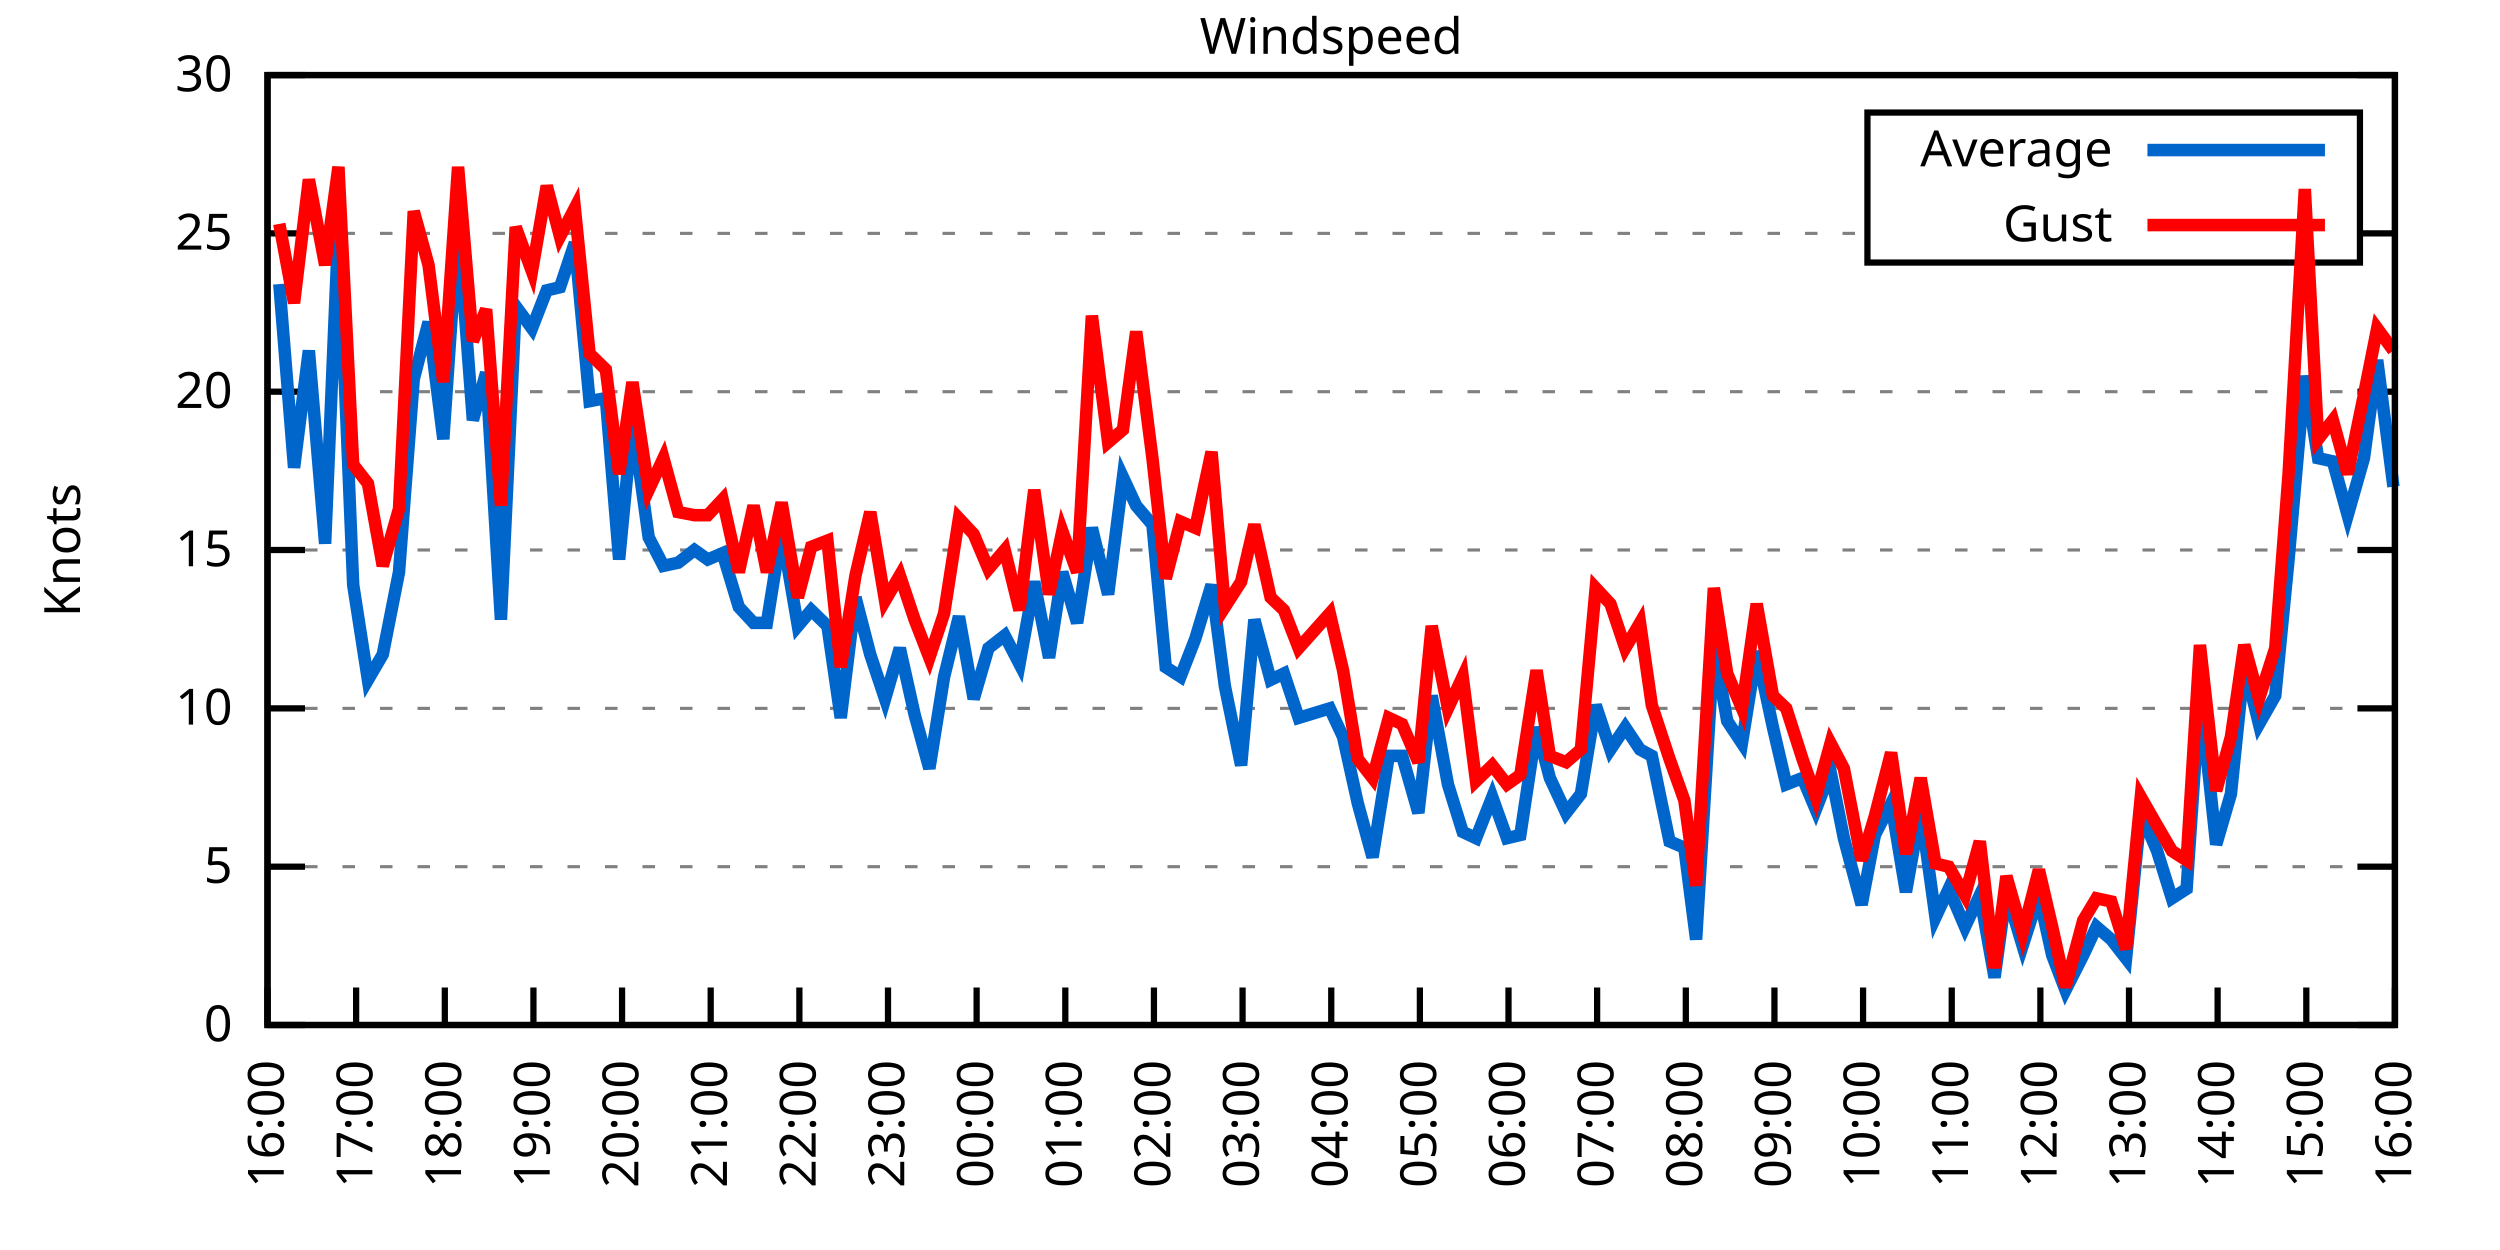
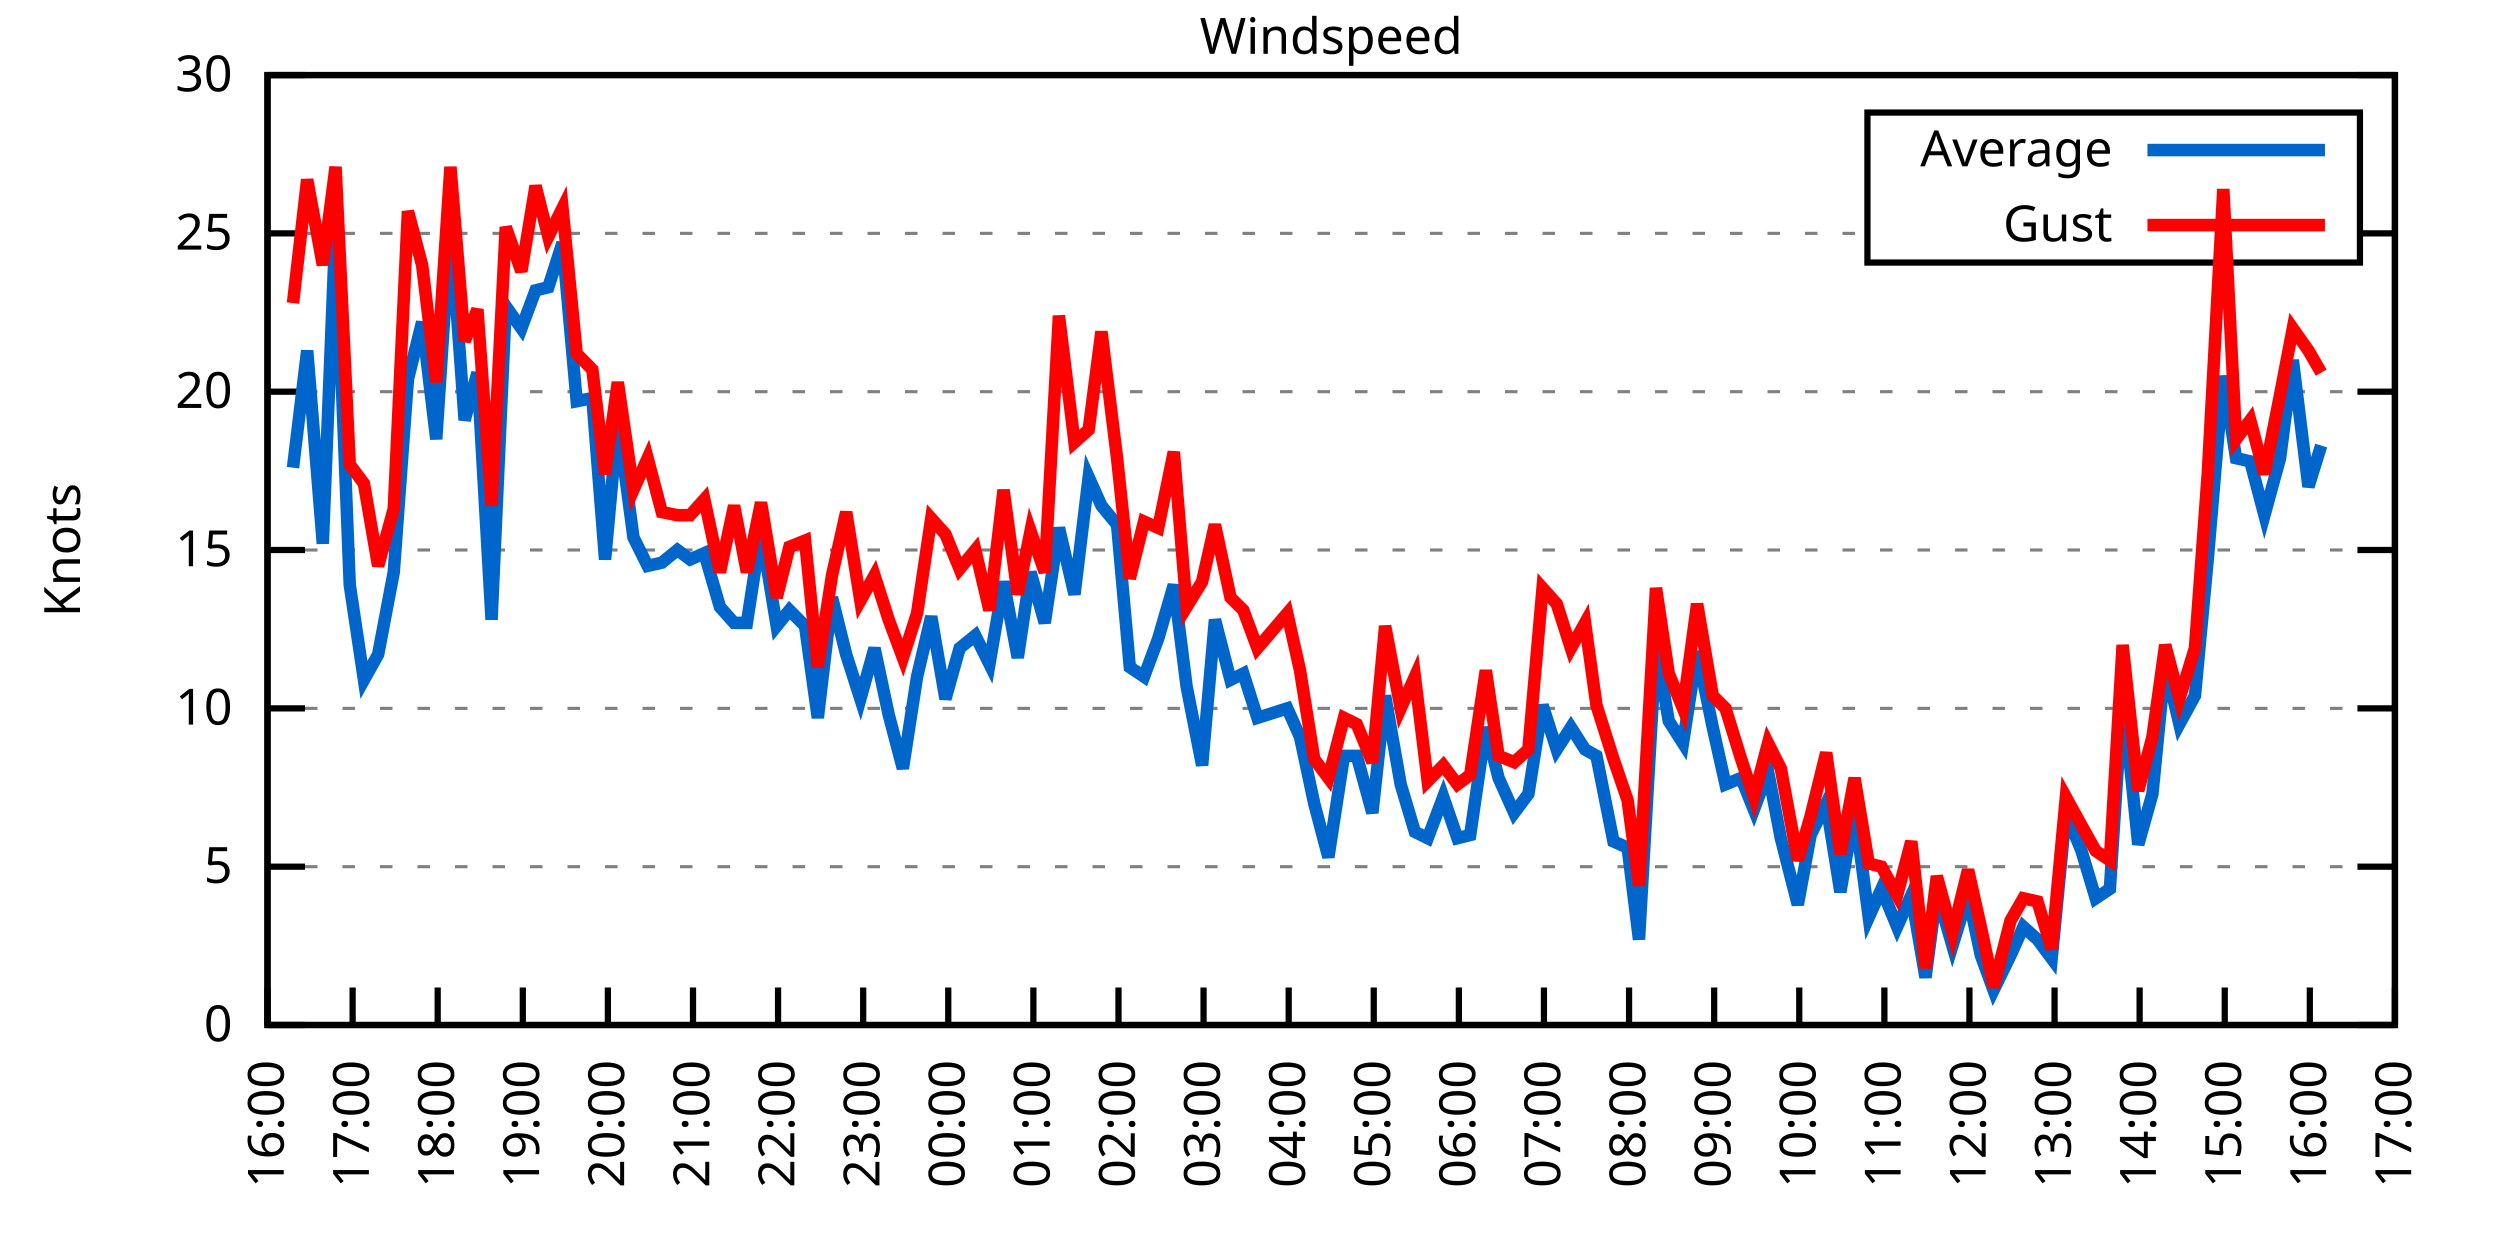
<svg xmlns="http://www.w3.org/2000/svg" xmlns:xlink="http://www.w3.org/1999/xlink" width="400" height="200" viewBox="0 0 400 200">
  <g id="gnuplot_canvas">
    <rect x="0" y="0" width="400" height="200" fill="none" />
    <defs>
      <circle id="gpDot" r="0.5" stroke-width="0.5" stroke="currentColor" />
      <path id="gpPt0" stroke-width="0.333" stroke="currentColor" d="M-1,0 h2 M0,-1 v2" />
      <path id="gpPt1" stroke-width="0.333" stroke="currentColor" d="M-1,-1 L1,1 M1,-1 L-1,1" />
      <path id="gpPt2" stroke-width="0.333" stroke="currentColor" d="M-1,0 L1,0 M0,-1 L0,1 M-1,-1 L1,1 M-1,1 L1,-1" />
      <rect id="gpPt3" stroke-width="0.333" stroke="currentColor" x="-1" y="-1" width="2" height="2" />
      <rect id="gpPt4" stroke-width="0.333" stroke="currentColor" fill="currentColor" x="-1" y="-1" width="2" height="2" />
      <circle id="gpPt5" stroke-width="0.333" stroke="currentColor" cx="0" cy="0" r="1" />
      <use xlink:href="#gpPt5" id="gpPt6" fill="currentColor" stroke="none" />
      <path id="gpPt7" stroke-width="0.333" stroke="currentColor" d="M0,-1.33 L-1.33,0.67 L1.33,0.67 z" />
      <use xlink:href="#gpPt7" id="gpPt8" fill="currentColor" stroke="none" />
      <use xlink:href="#gpPt7" id="gpPt9" stroke="currentColor" transform="rotate(180)" />
      <use xlink:href="#gpPt9" id="gpPt10" fill="currentColor" stroke="none" />
      <use xlink:href="#gpPt3" id="gpPt11" stroke="currentColor" transform="rotate(45)" />
      <use xlink:href="#gpPt11" id="gpPt12" fill="currentColor" stroke="none" />
      <path id="gpPt13" stroke-width="0.333" stroke="currentColor" d="M0,1.330 L1.265,0.411 L0.782,-1.067 L-0.782,-1.076 L-1.265,0.411 z" />
      <use xlink:href="#gpPt13" id="gpPt14" fill="currentColor" stroke="none" />
      <filter id="textbox" filterUnits="objectBoundingBox" x="0" y="0" height="1" width="1">
        <feFlood flood-color="white" flood-opacity="1" result="bgnd" />
        <feComposite in="SourceGraphic" in2="bgnd" operator="atop" />
      </filter>
      <filter id="greybox" filterUnits="objectBoundingBox" x="0" y="0" height="1" width="1">
        <feFlood flood-color="lightgrey" flood-opacity="1" result="grey" />
        <feComposite in="SourceGraphic" in2="grey" operator="atop" />
      </filter>
    </defs>
    <g fill="none" color="white" stroke="currentColor" stroke-width="1.00" stroke-linecap="butt" stroke-linejoin="miter">
</g>
    <g fill="none" color="black" stroke="currentColor" stroke-width="1.00" stroke-linecap="butt" stroke-linejoin="miter">
      <g stroke="none" shape-rendering="crispEdges">
        <polygon fill="rgb(255, 255, 255)" points="42.80,164.00 383.18,164.00 383.18,12.02 42.80,12.02 " />
      </g>
    </g>
    <g fill="none" color="black" stroke="currentColor" stroke-width="1.00" stroke-linecap="butt" stroke-linejoin="miter">
</g>
    <g fill="none" color="black" stroke="black" stroke-width="0.50" stroke-linecap="butt" stroke-linejoin="miter">
</g>
    <g fill="none" color="gray" stroke="currentColor" stroke-width="0.50" stroke-linecap="butt" stroke-linejoin="miter">
      <path stroke="gray" stroke-dasharray="2,4" class="gridline" d="M42.80,164.00 L383.19,164.00  " />
    </g>
    <g fill="none" color="gray" stroke="gray" stroke-width="1.00" stroke-linecap="butt" stroke-linejoin="miter">
</g>
    <g fill="none" color="black" stroke="currentColor" stroke-width="1.00" stroke-linecap="butt" stroke-linejoin="miter">
      <path stroke="black" d="M42.80,164.00 L48.80,164.00 M383.19,164.00 L377.19,164.00  " />
      <g transform="translate(37.20,166.60)" stroke="none" fill="black" font-family="Sans" font-size="8.00" text-anchor="end">
        <text>
          <tspan font-family="Sans"> 0</tspan>
        </text>
      </g>
    </g>
    <g fill="none" color="black" stroke="currentColor" stroke-width="1.00" stroke-linecap="butt" stroke-linejoin="miter">
</g>
    <g fill="none" color="black" stroke="black" stroke-width="0.50" stroke-linecap="butt" stroke-linejoin="miter">
</g>
    <g fill="none" color="gray" stroke="currentColor" stroke-width="0.50" stroke-linecap="butt" stroke-linejoin="miter">
      <path stroke="gray" stroke-dasharray="2,4" class="gridline" d="M42.80,138.67 L383.19,138.67  " />
    </g>
    <g fill="none" color="gray" stroke="gray" stroke-width="1.00" stroke-linecap="butt" stroke-linejoin="miter">
</g>
    <g fill="none" color="black" stroke="currentColor" stroke-width="1.00" stroke-linecap="butt" stroke-linejoin="miter">
      <path stroke="black" d="M42.80,138.67 L48.80,138.67 M383.19,138.67 L377.19,138.67  " />
      <g transform="translate(37.20,141.27)" stroke="none" fill="black" font-family="Sans" font-size="8.00" text-anchor="end">
        <text>
          <tspan font-family="Sans"> 5</tspan>
        </text>
      </g>
    </g>
    <g fill="none" color="black" stroke="currentColor" stroke-width="1.00" stroke-linecap="butt" stroke-linejoin="miter">
</g>
    <g fill="none" color="black" stroke="black" stroke-width="0.50" stroke-linecap="butt" stroke-linejoin="miter">
</g>
    <g fill="none" color="gray" stroke="currentColor" stroke-width="0.50" stroke-linecap="butt" stroke-linejoin="miter">
      <path stroke="gray" stroke-dasharray="2,4" class="gridline" d="M42.80,113.34 L383.19,113.34  " />
    </g>
    <g fill="none" color="gray" stroke="gray" stroke-width="1.00" stroke-linecap="butt" stroke-linejoin="miter">
</g>
    <g fill="none" color="black" stroke="currentColor" stroke-width="1.00" stroke-linecap="butt" stroke-linejoin="miter">
      <path stroke="black" d="M42.80,113.34 L48.80,113.34 M383.19,113.34 L377.19,113.34  " />
      <g transform="translate(37.20,115.94)" stroke="none" fill="black" font-family="Sans" font-size="8.00" text-anchor="end">
        <text>
          <tspan font-family="Sans"> 10</tspan>
        </text>
      </g>
    </g>
    <g fill="none" color="black" stroke="currentColor" stroke-width="1.00" stroke-linecap="butt" stroke-linejoin="miter">
</g>
    <g fill="none" color="black" stroke="black" stroke-width="0.50" stroke-linecap="butt" stroke-linejoin="miter">
</g>
    <g fill="none" color="gray" stroke="currentColor" stroke-width="0.50" stroke-linecap="butt" stroke-linejoin="miter">
      <path stroke="gray" stroke-dasharray="2,4" class="gridline" d="M42.80,88.00 L383.19,88.00  " />
    </g>
    <g fill="none" color="gray" stroke="gray" stroke-width="1.00" stroke-linecap="butt" stroke-linejoin="miter">
</g>
    <g fill="none" color="black" stroke="currentColor" stroke-width="1.00" stroke-linecap="butt" stroke-linejoin="miter">
      <path stroke="black" d="M42.80,88.00 L48.80,88.00 M383.19,88.00 L377.19,88.00  " />
      <g transform="translate(37.20,90.60)" stroke="none" fill="black" font-family="Sans" font-size="8.00" text-anchor="end">
        <text>
          <tspan font-family="Sans"> 15</tspan>
        </text>
      </g>
    </g>
    <g fill="none" color="black" stroke="currentColor" stroke-width="1.00" stroke-linecap="butt" stroke-linejoin="miter">
</g>
    <g fill="none" color="black" stroke="black" stroke-width="0.50" stroke-linecap="butt" stroke-linejoin="miter">
</g>
    <g fill="none" color="gray" stroke="currentColor" stroke-width="0.50" stroke-linecap="butt" stroke-linejoin="miter">
      <path stroke="gray" stroke-dasharray="2,4" class="gridline" d="M42.80,62.67 L383.19,62.67  " />
    </g>
    <g fill="none" color="gray" stroke="gray" stroke-width="1.00" stroke-linecap="butt" stroke-linejoin="miter">
</g>
    <g fill="none" color="black" stroke="currentColor" stroke-width="1.00" stroke-linecap="butt" stroke-linejoin="miter">
      <path stroke="black" d="M42.80,62.67 L48.80,62.67 M383.19,62.67 L377.19,62.67  " />
      <g transform="translate(37.20,65.27)" stroke="none" fill="black" font-family="Sans" font-size="8.00" text-anchor="end">
        <text>
          <tspan font-family="Sans"> 20</tspan>
        </text>
      </g>
    </g>
    <g fill="none" color="black" stroke="currentColor" stroke-width="1.00" stroke-linecap="butt" stroke-linejoin="miter">
</g>
    <g fill="none" color="black" stroke="black" stroke-width="0.50" stroke-linecap="butt" stroke-linejoin="miter">
</g>
    <g fill="none" color="gray" stroke="currentColor" stroke-width="0.50" stroke-linecap="butt" stroke-linejoin="miter">
      <path stroke="gray" stroke-dasharray="2,4" class="gridline" d="M42.80,37.34 L298.79,37.34 M377.59,37.34 L383.19,37.34  " />
    </g>
    <g fill="none" color="gray" stroke="gray" stroke-width="1.00" stroke-linecap="butt" stroke-linejoin="miter">
</g>
    <g fill="none" color="black" stroke="currentColor" stroke-width="1.00" stroke-linecap="butt" stroke-linejoin="miter">
      <path stroke="black" d="M42.80,37.34 L48.80,37.34 M383.19,37.34 L377.19,37.34  " />
      <g transform="translate(37.20,39.94)" stroke="none" fill="black" font-family="Sans" font-size="8.00" text-anchor="end">
        <text>
          <tspan font-family="Sans"> 25</tspan>
        </text>
      </g>
    </g>
    <g fill="none" color="black" stroke="currentColor" stroke-width="1.00" stroke-linecap="butt" stroke-linejoin="miter">
</g>
    <g fill="none" color="black" stroke="black" stroke-width="0.50" stroke-linecap="butt" stroke-linejoin="miter">
</g>
    <g fill="none" color="gray" stroke="currentColor" stroke-width="0.50" stroke-linecap="butt" stroke-linejoin="miter">
      <path stroke="gray" stroke-dasharray="2,4" class="gridline" d="M42.80,12.01 L383.19,12.01  " />
    </g>
    <g fill="none" color="gray" stroke="gray" stroke-width="1.00" stroke-linecap="butt" stroke-linejoin="miter">
</g>
    <g fill="none" color="black" stroke="currentColor" stroke-width="1.00" stroke-linecap="butt" stroke-linejoin="miter">
      <path stroke="black" d="M42.80,12.01 L48.80,12.01 M383.19,12.01 L377.19,12.01  " />
      <g transform="translate(37.20,14.61)" stroke="none" fill="black" font-family="Sans" font-size="8.00" text-anchor="end">
        <text>
          <tspan font-family="Sans"> 30</tspan>
        </text>
      </g>
    </g>
    <g fill="none" color="black" stroke="currentColor" stroke-width="1.00" stroke-linecap="butt" stroke-linejoin="miter">
      <path stroke="black" d="M42.80,164.00 L42.80,158.00  " />
      <g transform="translate(45.40,169.60) rotate(270.00)" stroke="none" fill="black" font-family="Sans" font-size="8.00" text-anchor="end">
        <text>
          <tspan font-family="Sans">16:00</tspan>
        </text>
      </g>
    </g>
    <g fill="none" color="black" stroke="currentColor" stroke-width="1.00" stroke-linecap="butt" stroke-linejoin="miter">
-       <path stroke="black" d="M56.98,164.00 L56.98,158.00  " />
-       <g transform="translate(59.58,169.60) rotate(270.00)" stroke="none" fill="black" font-family="Sans" font-size="8.00" text-anchor="end">
+       <path stroke="black" d="M56.42,164.00 L56.42,158.00  " />
+       <g transform="translate(59.02,169.60) rotate(270.00)" stroke="none" fill="black" font-family="Sans" font-size="8.00" text-anchor="end">
        <text>
          <tspan font-family="Sans">17:00</tspan>
        </text>
      </g>
    </g>
    <g fill="none" color="black" stroke="currentColor" stroke-width="1.00" stroke-linecap="butt" stroke-linejoin="miter">
-       <path stroke="black" d="M71.17,164.00 L71.17,158.00  " />
-       <g transform="translate(73.77,169.60) rotate(270.00)" stroke="none" fill="black" font-family="Sans" font-size="8.00" text-anchor="end">
+       <path stroke="black" d="M70.03,164.00 L70.03,158.00  " />
+       <g transform="translate(72.63,169.60) rotate(270.00)" stroke="none" fill="black" font-family="Sans" font-size="8.00" text-anchor="end">
        <text>
          <tspan font-family="Sans">18:00</tspan>
        </text>
      </g>
    </g>
    <g fill="none" color="black" stroke="currentColor" stroke-width="1.00" stroke-linecap="butt" stroke-linejoin="miter">
-       <path stroke="black" d="M85.35,164.00 L85.35,158.00  " />
-       <g transform="translate(87.95,169.60) rotate(270.00)" stroke="none" fill="black" font-family="Sans" font-size="8.00" text-anchor="end">
+       <path stroke="black" d="M83.65,164.00 L83.65,158.00  " />
+       <g transform="translate(86.25,169.60) rotate(270.00)" stroke="none" fill="black" font-family="Sans" font-size="8.00" text-anchor="end">
        <text>
          <tspan font-family="Sans">19:00</tspan>
        </text>
      </g>
    </g>
    <g fill="none" color="black" stroke="currentColor" stroke-width="1.00" stroke-linecap="butt" stroke-linejoin="miter">
-       <path stroke="black" d="M99.53,164.00 L99.53,158.00  " />
-       <g transform="translate(102.13,169.60) rotate(270.00)" stroke="none" fill="black" font-family="Sans" font-size="8.00" text-anchor="end">
+       <path stroke="black" d="M97.26,164.00 L97.26,158.00  " />
+       <g transform="translate(99.86,169.60) rotate(270.00)" stroke="none" fill="black" font-family="Sans" font-size="8.00" text-anchor="end">
        <text>
          <tspan font-family="Sans">20:00</tspan>
        </text>
      </g>
    </g>
    <g fill="none" color="black" stroke="currentColor" stroke-width="1.00" stroke-linecap="butt" stroke-linejoin="miter">
-       <path stroke="black" d="M113.71,164.00 L113.71,158.00  " />
-       <g transform="translate(116.31,169.60) rotate(270.00)" stroke="none" fill="black" font-family="Sans" font-size="8.00" text-anchor="end">
+       <path stroke="black" d="M110.88,164.00 L110.88,158.00  " />
+       <g transform="translate(113.48,169.60) rotate(270.00)" stroke="none" fill="black" font-family="Sans" font-size="8.00" text-anchor="end">
        <text>
          <tspan font-family="Sans">21:00</tspan>
        </text>
      </g>
    </g>
    <g fill="none" color="black" stroke="currentColor" stroke-width="1.00" stroke-linecap="butt" stroke-linejoin="miter">
-       <path stroke="black" d="M127.90,164.00 L127.90,158.00  " />
-       <g transform="translate(130.50,169.60) rotate(270.00)" stroke="none" fill="black" font-family="Sans" font-size="8.00" text-anchor="end">
+       <path stroke="black" d="M124.49,164.00 L124.49,158.00  " />
+       <g transform="translate(127.09,169.60) rotate(270.00)" stroke="none" fill="black" font-family="Sans" font-size="8.00" text-anchor="end">
        <text>
          <tspan font-family="Sans">22:00</tspan>
        </text>
      </g>
    </g>
    <g fill="none" color="black" stroke="currentColor" stroke-width="1.00" stroke-linecap="butt" stroke-linejoin="miter">
-       <path stroke="black" d="M142.08,164.00 L142.08,158.00  " />
-       <g transform="translate(144.68,169.60) rotate(270.00)" stroke="none" fill="black" font-family="Sans" font-size="8.00" text-anchor="end">
+       <path stroke="black" d="M138.11,164.00 L138.11,158.00  " />
+       <g transform="translate(140.71,169.60) rotate(270.00)" stroke="none" fill="black" font-family="Sans" font-size="8.00" text-anchor="end">
        <text>
          <tspan font-family="Sans">23:00</tspan>
        </text>
      </g>
    </g>
    <g fill="none" color="black" stroke="currentColor" stroke-width="1.00" stroke-linecap="butt" stroke-linejoin="miter">
-       <path stroke="black" d="M156.26,164.00 L156.26,158.00  " />
-       <g transform="translate(158.86,169.60) rotate(270.00)" stroke="none" fill="black" font-family="Sans" font-size="8.00" text-anchor="end">
+       <path stroke="black" d="M151.72,164.00 L151.72,158.00  " />
+       <g transform="translate(154.32,169.60) rotate(270.00)" stroke="none" fill="black" font-family="Sans" font-size="8.00" text-anchor="end">
        <text>
          <tspan font-family="Sans">00:00</tspan>
        </text>
      </g>
    </g>
    <g fill="none" color="black" stroke="currentColor" stroke-width="1.00" stroke-linecap="butt" stroke-linejoin="miter">
-       <path stroke="black" d="M170.45,164.00 L170.45,158.00  " />
-       <g transform="translate(173.05,169.60) rotate(270.00)" stroke="none" fill="black" font-family="Sans" font-size="8.00" text-anchor="end">
+       <path stroke="black" d="M165.34,164.00 L165.34,158.00  " />
+       <g transform="translate(167.94,169.60) rotate(270.00)" stroke="none" fill="black" font-family="Sans" font-size="8.00" text-anchor="end">
        <text>
          <tspan font-family="Sans">01:00</tspan>
        </text>
      </g>
    </g>
    <g fill="none" color="black" stroke="currentColor" stroke-width="1.00" stroke-linecap="butt" stroke-linejoin="miter">
-       <path stroke="black" d="M184.63,164.00 L184.63,158.00  " />
-       <g transform="translate(187.23,169.60) rotate(270.00)" stroke="none" fill="black" font-family="Sans" font-size="8.00" text-anchor="end">
+       <path stroke="black" d="M178.96,164.00 L178.96,158.00  " />
+       <g transform="translate(181.56,169.60) rotate(270.00)" stroke="none" fill="black" font-family="Sans" font-size="8.00" text-anchor="end">
        <text>
          <tspan font-family="Sans">02:00</tspan>
        </text>
      </g>
    </g>
    <g fill="none" color="black" stroke="currentColor" stroke-width="1.00" stroke-linecap="butt" stroke-linejoin="miter">
-       <path stroke="black" d="M198.81,164.00 L198.81,158.00  " />
-       <g transform="translate(201.41,169.60) rotate(270.00)" stroke="none" fill="black" font-family="Sans" font-size="8.00" text-anchor="end">
+       <path stroke="black" d="M192.57,164.00 L192.57,158.00  " />
+       <g transform="translate(195.17,169.60) rotate(270.00)" stroke="none" fill="black" font-family="Sans" font-size="8.00" text-anchor="end">
        <text>
          <tspan font-family="Sans">03:00</tspan>
        </text>
      </g>
    </g>
    <g fill="none" color="black" stroke="currentColor" stroke-width="1.00" stroke-linecap="butt" stroke-linejoin="miter">
-       <path stroke="black" d="M213.00,164.00 L213.00,158.00  " />
-       <g transform="translate(215.60,169.60) rotate(270.00)" stroke="none" fill="black" font-family="Sans" font-size="8.00" text-anchor="end">
+       <path stroke="black" d="M206.19,164.00 L206.19,158.00  " />
+       <g transform="translate(208.79,169.60) rotate(270.00)" stroke="none" fill="black" font-family="Sans" font-size="8.00" text-anchor="end">
        <text>
          <tspan font-family="Sans">04:00</tspan>
        </text>
      </g>
    </g>
    <g fill="none" color="black" stroke="currentColor" stroke-width="1.00" stroke-linecap="butt" stroke-linejoin="miter">
-       <path stroke="black" d="M227.18,164.00 L227.18,158.00  " />
-       <g transform="translate(229.78,169.60) rotate(270.00)" stroke="none" fill="black" font-family="Sans" font-size="8.00" text-anchor="end">
+       <path stroke="black" d="M219.80,164.00 L219.80,158.00  " />
+       <g transform="translate(222.40,169.60) rotate(270.00)" stroke="none" fill="black" font-family="Sans" font-size="8.00" text-anchor="end">
        <text>
          <tspan font-family="Sans">05:00</tspan>
        </text>
      </g>
    </g>
    <g fill="none" color="black" stroke="currentColor" stroke-width="1.00" stroke-linecap="butt" stroke-linejoin="miter">
-       <path stroke="black" d="M241.36,164.00 L241.36,158.00  " />
-       <g transform="translate(243.96,169.60) rotate(270.00)" stroke="none" fill="black" font-family="Sans" font-size="8.00" text-anchor="end">
+       <path stroke="black" d="M233.42,164.00 L233.42,158.00  " />
+       <g transform="translate(236.02,169.60) rotate(270.00)" stroke="none" fill="black" font-family="Sans" font-size="8.00" text-anchor="end">
        <text>
          <tspan font-family="Sans">06:00</tspan>
        </text>
      </g>
    </g>
    <g fill="none" color="black" stroke="currentColor" stroke-width="1.00" stroke-linecap="butt" stroke-linejoin="miter">
-       <path stroke="black" d="M255.54,164.00 L255.54,158.00  " />
-       <g transform="translate(258.14,169.60) rotate(270.00)" stroke="none" fill="black" font-family="Sans" font-size="8.00" text-anchor="end">
+       <path stroke="black" d="M247.03,164.00 L247.03,158.00  " />
+       <g transform="translate(249.63,169.60) rotate(270.00)" stroke="none" fill="black" font-family="Sans" font-size="8.00" text-anchor="end">
        <text>
          <tspan font-family="Sans">07:00</tspan>
        </text>
      </g>
    </g>
    <g fill="none" color="black" stroke="currentColor" stroke-width="1.00" stroke-linecap="butt" stroke-linejoin="miter">
-       <path stroke="black" d="M269.73,164.00 L269.73,158.00  " />
-       <g transform="translate(272.33,169.60) rotate(270.00)" stroke="none" fill="black" font-family="Sans" font-size="8.00" text-anchor="end">
+       <path stroke="black" d="M260.65,164.00 L260.65,158.00  " />
+       <g transform="translate(263.25,169.60) rotate(270.00)" stroke="none" fill="black" font-family="Sans" font-size="8.00" text-anchor="end">
        <text>
          <tspan font-family="Sans">08:00</tspan>
        </text>
      </g>
    </g>
    <g fill="none" color="black" stroke="currentColor" stroke-width="1.00" stroke-linecap="butt" stroke-linejoin="miter">
-       <path stroke="black" d="M283.91,164.00 L283.91,158.00  " />
-       <g transform="translate(286.51,169.60) rotate(270.00)" stroke="none" fill="black" font-family="Sans" font-size="8.00" text-anchor="end">
+       <path stroke="black" d="M274.27,164.00 L274.27,158.00  " />
+       <g transform="translate(276.87,169.60) rotate(270.00)" stroke="none" fill="black" font-family="Sans" font-size="8.00" text-anchor="end">
        <text>
          <tspan font-family="Sans">09:00</tspan>
        </text>
      </g>
    </g>
    <g fill="none" color="black" stroke="currentColor" stroke-width="1.00" stroke-linecap="butt" stroke-linejoin="miter">
-       <path stroke="black" d="M298.09,164.00 L298.09,158.00  " />
-       <g transform="translate(300.69,169.60) rotate(270.00)" stroke="none" fill="black" font-family="Sans" font-size="8.00" text-anchor="end">
+       <path stroke="black" d="M287.88,164.00 L287.88,158.00  " />
+       <g transform="translate(290.48,169.60) rotate(270.00)" stroke="none" fill="black" font-family="Sans" font-size="8.00" text-anchor="end">
        <text>
          <tspan font-family="Sans">10:00</tspan>
        </text>
      </g>
    </g>
    <g fill="none" color="black" stroke="currentColor" stroke-width="1.00" stroke-linecap="butt" stroke-linejoin="miter">
-       <path stroke="black" d="M312.28,164.00 L312.28,158.00  " />
-       <g transform="translate(314.88,169.60) rotate(270.00)" stroke="none" fill="black" font-family="Sans" font-size="8.00" text-anchor="end">
+       <path stroke="black" d="M301.50,164.00 L301.50,158.00  " />
+       <g transform="translate(304.10,169.60) rotate(270.00)" stroke="none" fill="black" font-family="Sans" font-size="8.00" text-anchor="end">
        <text>
          <tspan font-family="Sans">11:00</tspan>
        </text>
      </g>
    </g>
    <g fill="none" color="black" stroke="currentColor" stroke-width="1.00" stroke-linecap="butt" stroke-linejoin="miter">
-       <path stroke="black" d="M326.46,164.00 L326.46,158.00  " />
-       <g transform="translate(329.06,169.60) rotate(270.00)" stroke="none" fill="black" font-family="Sans" font-size="8.00" text-anchor="end">
+       <path stroke="black" d="M315.11,164.00 L315.11,158.00  " />
+       <g transform="translate(317.71,169.60) rotate(270.00)" stroke="none" fill="black" font-family="Sans" font-size="8.00" text-anchor="end">
        <text>
          <tspan font-family="Sans">12:00</tspan>
        </text>
      </g>
    </g>
    <g fill="none" color="black" stroke="currentColor" stroke-width="1.00" stroke-linecap="butt" stroke-linejoin="miter">
-       <path stroke="black" d="M340.64,164.00 L340.64,158.00  " />
-       <g transform="translate(343.24,169.60) rotate(270.00)" stroke="none" fill="black" font-family="Sans" font-size="8.00" text-anchor="end">
+       <path stroke="black" d="M328.73,164.00 L328.73,158.00  " />
+       <g transform="translate(331.33,169.60) rotate(270.00)" stroke="none" fill="black" font-family="Sans" font-size="8.00" text-anchor="end">
        <text>
          <tspan font-family="Sans">13:00</tspan>
        </text>
      </g>
    </g>
    <g fill="none" color="black" stroke="currentColor" stroke-width="1.00" stroke-linecap="butt" stroke-linejoin="miter">
-       <path stroke="black" d="M354.82,164.00 L354.82,158.00  " />
-       <g transform="translate(357.42,169.60) rotate(270.00)" stroke="none" fill="black" font-family="Sans" font-size="8.00" text-anchor="end">
+       <path stroke="black" d="M342.34,164.00 L342.34,158.00  " />
+       <g transform="translate(344.94,169.60) rotate(270.00)" stroke="none" fill="black" font-family="Sans" font-size="8.00" text-anchor="end">
        <text>
          <tspan font-family="Sans">14:00</tspan>
        </text>
      </g>
    </g>
    <g fill="none" color="black" stroke="currentColor" stroke-width="1.00" stroke-linecap="butt" stroke-linejoin="miter">
-       <path stroke="black" d="M369.01,164.00 L369.01,158.00  " />
-       <g transform="translate(371.61,169.60) rotate(270.00)" stroke="none" fill="black" font-family="Sans" font-size="8.00" text-anchor="end">
+       <path stroke="black" d="M355.96,164.00 L355.96,158.00  " />
+       <g transform="translate(358.56,169.60) rotate(270.00)" stroke="none" fill="black" font-family="Sans" font-size="8.00" text-anchor="end">
        <text>
          <tspan font-family="Sans">15:00</tspan>
+         </text>
+       </g>
+     </g>
+     <g fill="none" color="black" stroke="currentColor" stroke-width="1.00" stroke-linecap="butt" stroke-linejoin="miter">
+       <path stroke="black" d="M369.57,164.00 L369.57,158.00  " />
+       <g transform="translate(372.17,169.60) rotate(270.00)" stroke="none" fill="black" font-family="Sans" font-size="8.00" text-anchor="end">
+         <text>
+           <tspan font-family="Sans">16:00</tspan>
        </text>
      </g>
    </g>
    <g fill="none" color="black" stroke="currentColor" stroke-width="1.00" stroke-linecap="butt" stroke-linejoin="miter">
      <path stroke="black" d="M383.19,164.00 L383.19,158.00  " />
      <g transform="translate(385.79,169.60) rotate(270.00)" stroke="none" fill="black" font-family="Sans" font-size="8.00" text-anchor="end">
        <text>
-           <tspan font-family="Sans">16:00</tspan>
+           <tspan font-family="Sans">17:00</tspan>
        </text>
      </g>
    </g>
    <g fill="none" color="black" stroke="currentColor" stroke-width="1.00" stroke-linecap="butt" stroke-linejoin="miter">
</g>
    <g fill="none" color="black" stroke="currentColor" stroke-width="1.00" stroke-linecap="butt" stroke-linejoin="miter">
      <path stroke="black" d="M42.80,12.01 L42.80,164.00 L383.19,164.00 L383.19,12.01 L42.80,12.01 Z  " />
    </g>
    <g fill="none" color="black" stroke="currentColor" stroke-width="1.00" stroke-linecap="butt" stroke-linejoin="miter">
</g>
    <g fill="none" color="black" stroke="currentColor" stroke-width="1.00" stroke-linecap="butt" stroke-linejoin="miter">
      <path stroke="black" d="M298.79,42.01 L298.79,18.01 L377.59,18.01 L377.59,42.01 L298.79,42.01 Z  " />
    </g>
    <g id="Windspeed_plot_1">
      <g fill="none" color="white" stroke="black" stroke-width="2.00" stroke-linecap="butt" stroke-linejoin="miter">
</g>
      <g fill="none" color="black" stroke="currentColor" stroke-width="2.00" stroke-linecap="butt" stroke-linejoin="miter">
        <g transform="translate(337.99,26.61)" stroke="none" fill="black" font-family="Sans" font-size="8.00" text-anchor="end">
          <text>
            <tspan font-family="Sans">Average</tspan>
          </text>
        </g>
      </g>
      <g fill="none" color="black" stroke="currentColor" stroke-width="2.00" stroke-linecap="butt" stroke-linejoin="miter">
-         <path stroke="rgb(  0, 102, 204)" d="M343.59,24.01 L371.99,24.01 M44.69,45.45 L47.05,74.83 L49.42,56.09 L52.02,86.99 L54.15,36.33 L56.51,93.58   L58.87,108.78 L61.24,104.72 L63.84,91.55 L66.20,60.65 L68.57,51.53 L70.93,70.27 L73.29,35.82 L75.66,67.23   L77.78,59.63 L80.15,99.15 L82.51,48.99 L85.11,52.54 L87.48,46.46 L89.60,45.95 L91.97,38.86 L94.33,64.19   L96.93,63.69 L99.06,89.52 L101.19,67.23 L103.79,85.98 L106.15,90.54 L108.51,90.03 L111.11,88.00 L113.24,89.52   L115.61,88.51 L118.21,97.12 L120.57,99.66 L122.70,99.66 L125.06,84.97 L127.66,100.16 L129.79,97.63 L132.39,100.16   L134.52,114.86 L136.88,95.60 L139.24,104.72 L141.61,111.82 L143.97,103.71 L146.34,114.35 L148.70,122.96 L151.06,108.27   L153.43,98.64 L155.79,111.82 L158.15,103.71 L160.75,101.68 L163.12,106.24 L165.48,93.07 L167.85,105.23 L169.97,91.55   L172.34,99.66 L174.70,84.46 L177.30,95.10 L179.67,76.35 L181.79,80.91 L184.39,83.95 L186.52,106.75 L188.88,108.27   L191.25,102.19 L193.85,93.58 L195.98,109.79 L198.58,122.46 L200.70,99.15 L203.30,108.78 L205.43,107.76 L207.79,114.86   L212.76,113.34 L214.89,117.90 L217.25,128.54 L219.61,137.15 L222.21,120.94 L224.34,120.94 L226.94,130.06 L229.07,111.31   L231.67,125.50 L234.03,133.10 L236.16,134.11 L238.76,127.52 L241.12,134.11 L243.25,133.60 L245.85,116.38 L247.98,124.48   L250.58,130.06 L252.94,127.02 L255.31,112.83 L257.67,119.92 L260.04,116.38 L262.40,119.92 L264.29,120.94 L267.13,134.62   L269.49,135.63 L271.38,150.32 L274.22,103.20 L276.35,115.36 L278.71,118.91 L281.07,104.22 L283.67,116.38 L285.80,125.50   L288.40,124.48 L290.53,129.55 L292.89,123.47 L295.02,134.11 L297.86,144.75 L299.98,133.60 L302.58,128.54 L304.95,142.72   L307.31,129.55 L309.68,146.77 L311.80,142.21 L314.40,148.29 L316.77,143.23 L319.13,156.40 L321.02,142.72 L323.62,151.33   L326.22,143.23 L328.35,152.85 L330.48,158.43 L333.31,152.85 L335.44,148.29 L337.80,150.32 L340.17,153.36 L342.53,130.06   L345.13,136.14 L347.50,143.73 L349.86,142.21 L351.99,110.80 L354.59,135.12 L356.95,127.02 L359.08,106.24 L361.44,115.87   L364.04,111.31 L366.17,89.52 L368.77,60.14 L370.90,73.31 L373.26,73.82 L375.63,82.43 L378.23,73.31 L380.35,57.61   L382.95,77.87  " />
+         <path stroke="rgb(  0, 102, 204)" d="M343.59,24.01 L371.99,24.01 M46.88,74.83 L49.15,56.09 L51.65,86.99 L53.69,36.33 L55.96,93.58 L58.23,108.78   L60.50,104.72 L63.00,91.55 L65.27,60.65 L67.54,51.53 L69.80,70.27 L72.07,35.82 L74.34,67.23 L76.39,59.63   L78.65,99.15 L80.92,48.99 L83.42,52.54 L85.69,46.46 L87.73,45.95 L90.00,38.86 L92.27,64.19 L94.77,63.69   L96.81,89.52 L98.85,67.23 L101.35,85.98 L103.62,90.54 L105.89,90.03 L108.38,88.00 L110.42,89.52 L112.69,88.51   L115.19,97.12 L117.46,99.66 L119.50,99.66 L121.77,84.97 L124.27,100.16 L126.31,97.63 L128.81,100.16 L130.85,114.86   L133.12,95.60 L135.39,104.72 L137.66,111.82 L139.92,103.71 L142.19,114.35 L144.46,122.96 L146.73,108.27 L149.00,98.64   L151.27,111.82 L153.54,103.71 L156.04,101.68 L158.31,106.24 L160.57,93.07 L162.84,105.23 L164.89,91.55 L167.16,99.66   L169.43,84.46 L171.92,95.10 L174.19,76.35 L176.23,80.91 L178.73,83.95 L180.77,106.75 L183.04,108.27 L185.31,102.19   L187.81,93.58 L189.85,109.79 L192.34,122.46 L194.39,99.15 L196.88,108.78 L198.93,107.76 L201.19,114.86 L205.96,113.34   L208.00,117.90 L210.27,128.54 L212.54,137.15 L215.04,120.94 L217.08,120.94 L219.58,130.06 L221.62,111.31 L224.11,125.50   L226.38,133.10 L228.43,134.11 L230.92,127.52 L233.19,134.11 L235.23,133.60 L237.73,116.38 L239.77,124.48 L242.27,130.06   L244.54,127.02 L246.81,112.83 L249.08,119.92 L251.35,116.38 L253.61,119.92 L255.43,120.94 L258.15,134.62 L260.42,135.63   L262.24,150.32 L264.96,103.20 L267.00,115.36 L269.27,118.91 L271.54,104.22 L274.04,116.38 L276.08,125.50 L278.58,124.48   L280.62,129.55 L282.89,123.47 L284.93,134.11 L287.65,144.75 L289.70,133.60 L292.19,128.54 L294.46,142.72 L296.73,129.55   L299.00,146.77 L301.04,142.21 L303.54,148.29 L305.81,143.23 L308.08,156.40 L309.89,142.72 L312.39,151.33 L314.89,143.23   L316.93,152.85 L318.97,158.43 L321.69,152.85 L323.74,148.29 L326.00,150.32 L328.27,153.36 L330.54,130.06 L333.04,136.14   L335.31,143.73 L337.58,142.21 L339.62,110.80 L342.12,135.12 L344.39,127.02 L346.43,106.24 L348.70,115.87 L351.19,111.31   L353.24,89.52 L355.73,60.14 L357.77,73.31 L360.04,73.82 L362.31,82.43 L364.81,73.31 L366.85,57.61 L369.35,77.87   L371.39,71.29  " />
      </g>
    </g>
    <g id="Windspeed_plot_2">
      <g fill="none" color="black" stroke="currentColor" stroke-width="2.00" stroke-linecap="butt" stroke-linejoin="miter">
        <g transform="translate(337.99,38.61)" stroke="none" fill="black" font-family="Sans" font-size="8.00" text-anchor="end">
          <text>
            <tspan font-family="Sans">Gust</tspan>
          </text>
        </g>
      </g>
      <g fill="none" color="black" stroke="currentColor" stroke-width="2.00" stroke-linecap="butt" stroke-linejoin="miter">
-         <path stroke="rgb(255,   0,   0)" d="M343.59,36.01 L371.99,36.01 M44.69,35.82 L47.05,48.49 L49.42,28.73 L52.02,42.41 L54.15,26.70 L56.51,74.33   L58.87,77.37 L61.24,90.54 L63.84,81.42 L66.20,33.80 L68.57,42.41 L70.93,61.15 L73.29,26.70 L75.66,54.57   L77.78,49.50 L80.15,80.91 L82.51,36.33 L85.11,43.42 L87.48,29.74 L89.60,37.85 L91.97,33.29 L94.33,56.59   L96.93,59.13 L99.06,75.85 L101.19,61.15 L103.79,78.38 L106.15,73.31 L108.51,81.93 L111.11,82.43 L113.24,82.43   L115.61,79.90 L118.21,91.55 L120.57,80.91 L122.70,91.55 L125.06,80.41 L127.66,95.60 L129.79,87.50 L132.39,86.49   L134.52,106.75 L136.88,92.06 L139.24,81.93 L141.61,96.11 L143.97,92.06 L146.34,99.15 L148.70,105.23 L151.06,98.14   L153.43,82.94 L155.79,85.47 L158.15,91.04 L160.75,88.00 L163.12,97.63 L165.48,78.38 L167.85,95.10 L169.97,84.97   L172.34,91.55 L174.70,50.51 L177.30,70.78 L179.67,68.75 L181.79,53.05 L184.39,73.31 L186.52,92.56 L188.88,83.45   L191.25,84.46 L193.85,72.30 L195.98,97.12 L198.58,93.07 L200.70,83.95 L203.30,95.60 L205.43,97.63 L207.79,103.71   L212.76,98.14 L214.89,107.26 L217.25,121.44 L219.61,124.48 L222.21,114.86 L224.34,115.87 L226.94,121.95 L229.07,100.16   L231.67,113.34 L234.03,108.27 L236.16,124.99 L238.76,122.46 L241.12,125.50 L243.25,123.98 L245.85,107.26 L247.98,120.94   L250.58,121.95 L252.94,119.92 L255.31,94.08 L257.67,96.62 L260.04,103.71 L262.40,99.66 L264.29,112.83 L267.13,121.44   L269.49,128.03 L271.38,141.71 L274.22,94.08 L276.35,107.76 L278.71,113.34 L281.07,96.62 L283.67,111.31 L285.80,113.34   L288.40,121.44 L290.53,127.52 L292.89,118.91 L295.02,122.96 L297.86,137.66 L299.98,130.56 L302.58,120.43 L304.95,136.64   L307.31,124.48 L309.68,138.16 L311.80,138.67 L314.40,143.23 L316.77,134.62 L319.13,154.88 L321.02,140.19 L323.62,149.31   L326.22,139.17 L328.35,148.29 L330.48,157.92 L333.31,147.28 L335.44,143.73 L337.80,144.24 L340.17,151.84 L342.53,127.52   L345.13,132.08 L347.50,136.14 L349.86,137.66 L351.99,103.20 L354.59,126.51 L356.95,117.90 L359.08,103.20 L361.44,111.82   L364.04,103.71 L366.17,75.85 L368.77,30.25 L370.90,70.27 L373.26,67.23 L375.63,75.85 L378.23,63.18 L380.35,52.54   L382.95,56.09  " />
+         <path stroke="rgb(255,   0,   0)" d="M343.59,36.01 L371.99,36.01 M46.88,48.49 L49.15,28.73 L51.65,42.41 L53.69,26.70 L55.96,74.33 L58.23,77.37   L60.50,90.54 L63.00,81.42 L65.27,33.80 L67.54,42.41 L69.80,61.15 L72.07,26.70 L74.34,54.57 L76.39,49.50   L78.65,80.91 L80.92,36.33 L83.42,43.42 L85.69,29.74 L87.73,37.85 L90.00,33.29 L92.27,56.59 L94.77,59.13   L96.81,75.85 L98.85,61.15 L101.35,78.38 L103.62,73.31 L105.89,81.93 L108.38,82.43 L110.42,82.43 L112.69,79.90   L115.19,91.55 L117.46,80.91 L119.50,91.55 L121.77,80.41 L124.27,95.60 L126.31,87.50 L128.81,86.49 L130.85,106.75   L133.12,92.06 L135.39,81.93 L137.66,96.11 L139.92,92.06 L142.19,99.15 L144.46,105.23 L146.73,98.14 L149.00,82.94   L151.27,85.47 L153.54,91.04 L156.04,88.00 L158.31,97.63 L160.57,78.38 L162.84,95.10 L164.89,84.97 L167.16,91.55   L169.43,50.51 L171.92,70.78 L174.19,68.75 L176.23,53.05 L178.73,73.31 L180.77,92.56 L183.04,83.45 L185.31,84.46   L187.81,72.30 L189.85,97.12 L192.34,93.07 L194.39,83.95 L196.88,95.60 L198.93,97.63 L201.19,103.71 L205.96,98.14   L208.00,107.26 L210.27,121.44 L212.54,124.48 L215.04,114.86 L217.08,115.87 L219.58,121.95 L221.62,100.16 L224.11,113.34   L226.38,108.27 L228.43,124.99 L230.92,122.46 L233.19,125.50 L235.23,123.98 L237.73,107.26 L239.77,120.94 L242.27,121.95   L244.54,119.92 L246.81,94.08 L249.08,96.62 L251.35,103.71 L253.61,99.66 L255.43,112.83 L258.15,121.44 L260.42,128.03   L262.24,141.71 L264.96,94.08 L267.00,107.76 L269.27,113.34 L271.54,96.62 L274.04,111.31 L276.08,113.34 L278.58,121.44   L280.62,127.52 L282.89,118.91 L284.93,122.96 L287.65,137.66 L289.70,130.56 L292.19,120.43 L294.46,136.64 L296.73,124.48   L299.00,138.16 L301.04,138.67 L303.54,143.23 L305.81,134.62 L308.08,154.88 L309.89,140.19 L312.39,149.31 L314.89,139.17   L316.93,148.29 L318.97,157.92 L321.69,147.28 L323.74,143.73 L326.00,144.24 L328.27,151.84 L330.54,127.52 L333.04,132.08   L335.31,136.14 L337.58,137.66 L339.62,103.20 L342.12,126.51 L344.39,117.90 L346.43,103.20 L348.70,111.82 L351.19,103.71   L353.24,75.85 L355.73,30.25 L357.77,70.27 L360.04,67.23 L362.31,75.85 L364.81,63.18 L366.85,52.54 L369.35,56.09   L371.39,59.63  " />
      </g>
    </g>
    <g fill="none" color="black" stroke="currentColor" stroke-width="2.00" stroke-linecap="butt" stroke-linejoin="miter">
</g>
    <g fill="none" color="black" stroke="black" stroke-width="1.00" stroke-linecap="butt" stroke-linejoin="miter">
</g>
    <g fill="none" color="black" stroke="currentColor" stroke-width="1.00" stroke-linecap="butt" stroke-linejoin="miter">
      <path stroke="black" d="M42.80,12.01 L42.80,164.00 L383.19,164.00 L383.19,12.01 L42.80,12.01 Z  " />
      <g transform="translate(12.80,88.01) rotate(270.00)" stroke="none" fill="black" font-family="Sans" font-size="8.00" text-anchor="middle">
        <text>
          <tspan font-family="Sans">Knots</tspan>
        </text>
      </g>
    </g>
    <g fill="none" color="black" stroke="currentColor" stroke-width="1.00" stroke-linecap="butt" stroke-linejoin="miter">
</g>
    <g fill="none" color="black" stroke="currentColor" stroke-width="1.00" stroke-linecap="butt" stroke-linejoin="miter">
      <g transform="translate(212.99,8.61)" stroke="none" fill="black" font-family="Sans" font-size="8.00" text-anchor="middle">
        <text>
          <tspan font-family="Sans">Windspeed</tspan>
        </text>
      </g>
    </g>
    <g fill="none" color="black" stroke="currentColor" stroke-width="1.00" stroke-linecap="butt" stroke-linejoin="miter">
</g>
  </g>
</svg>
